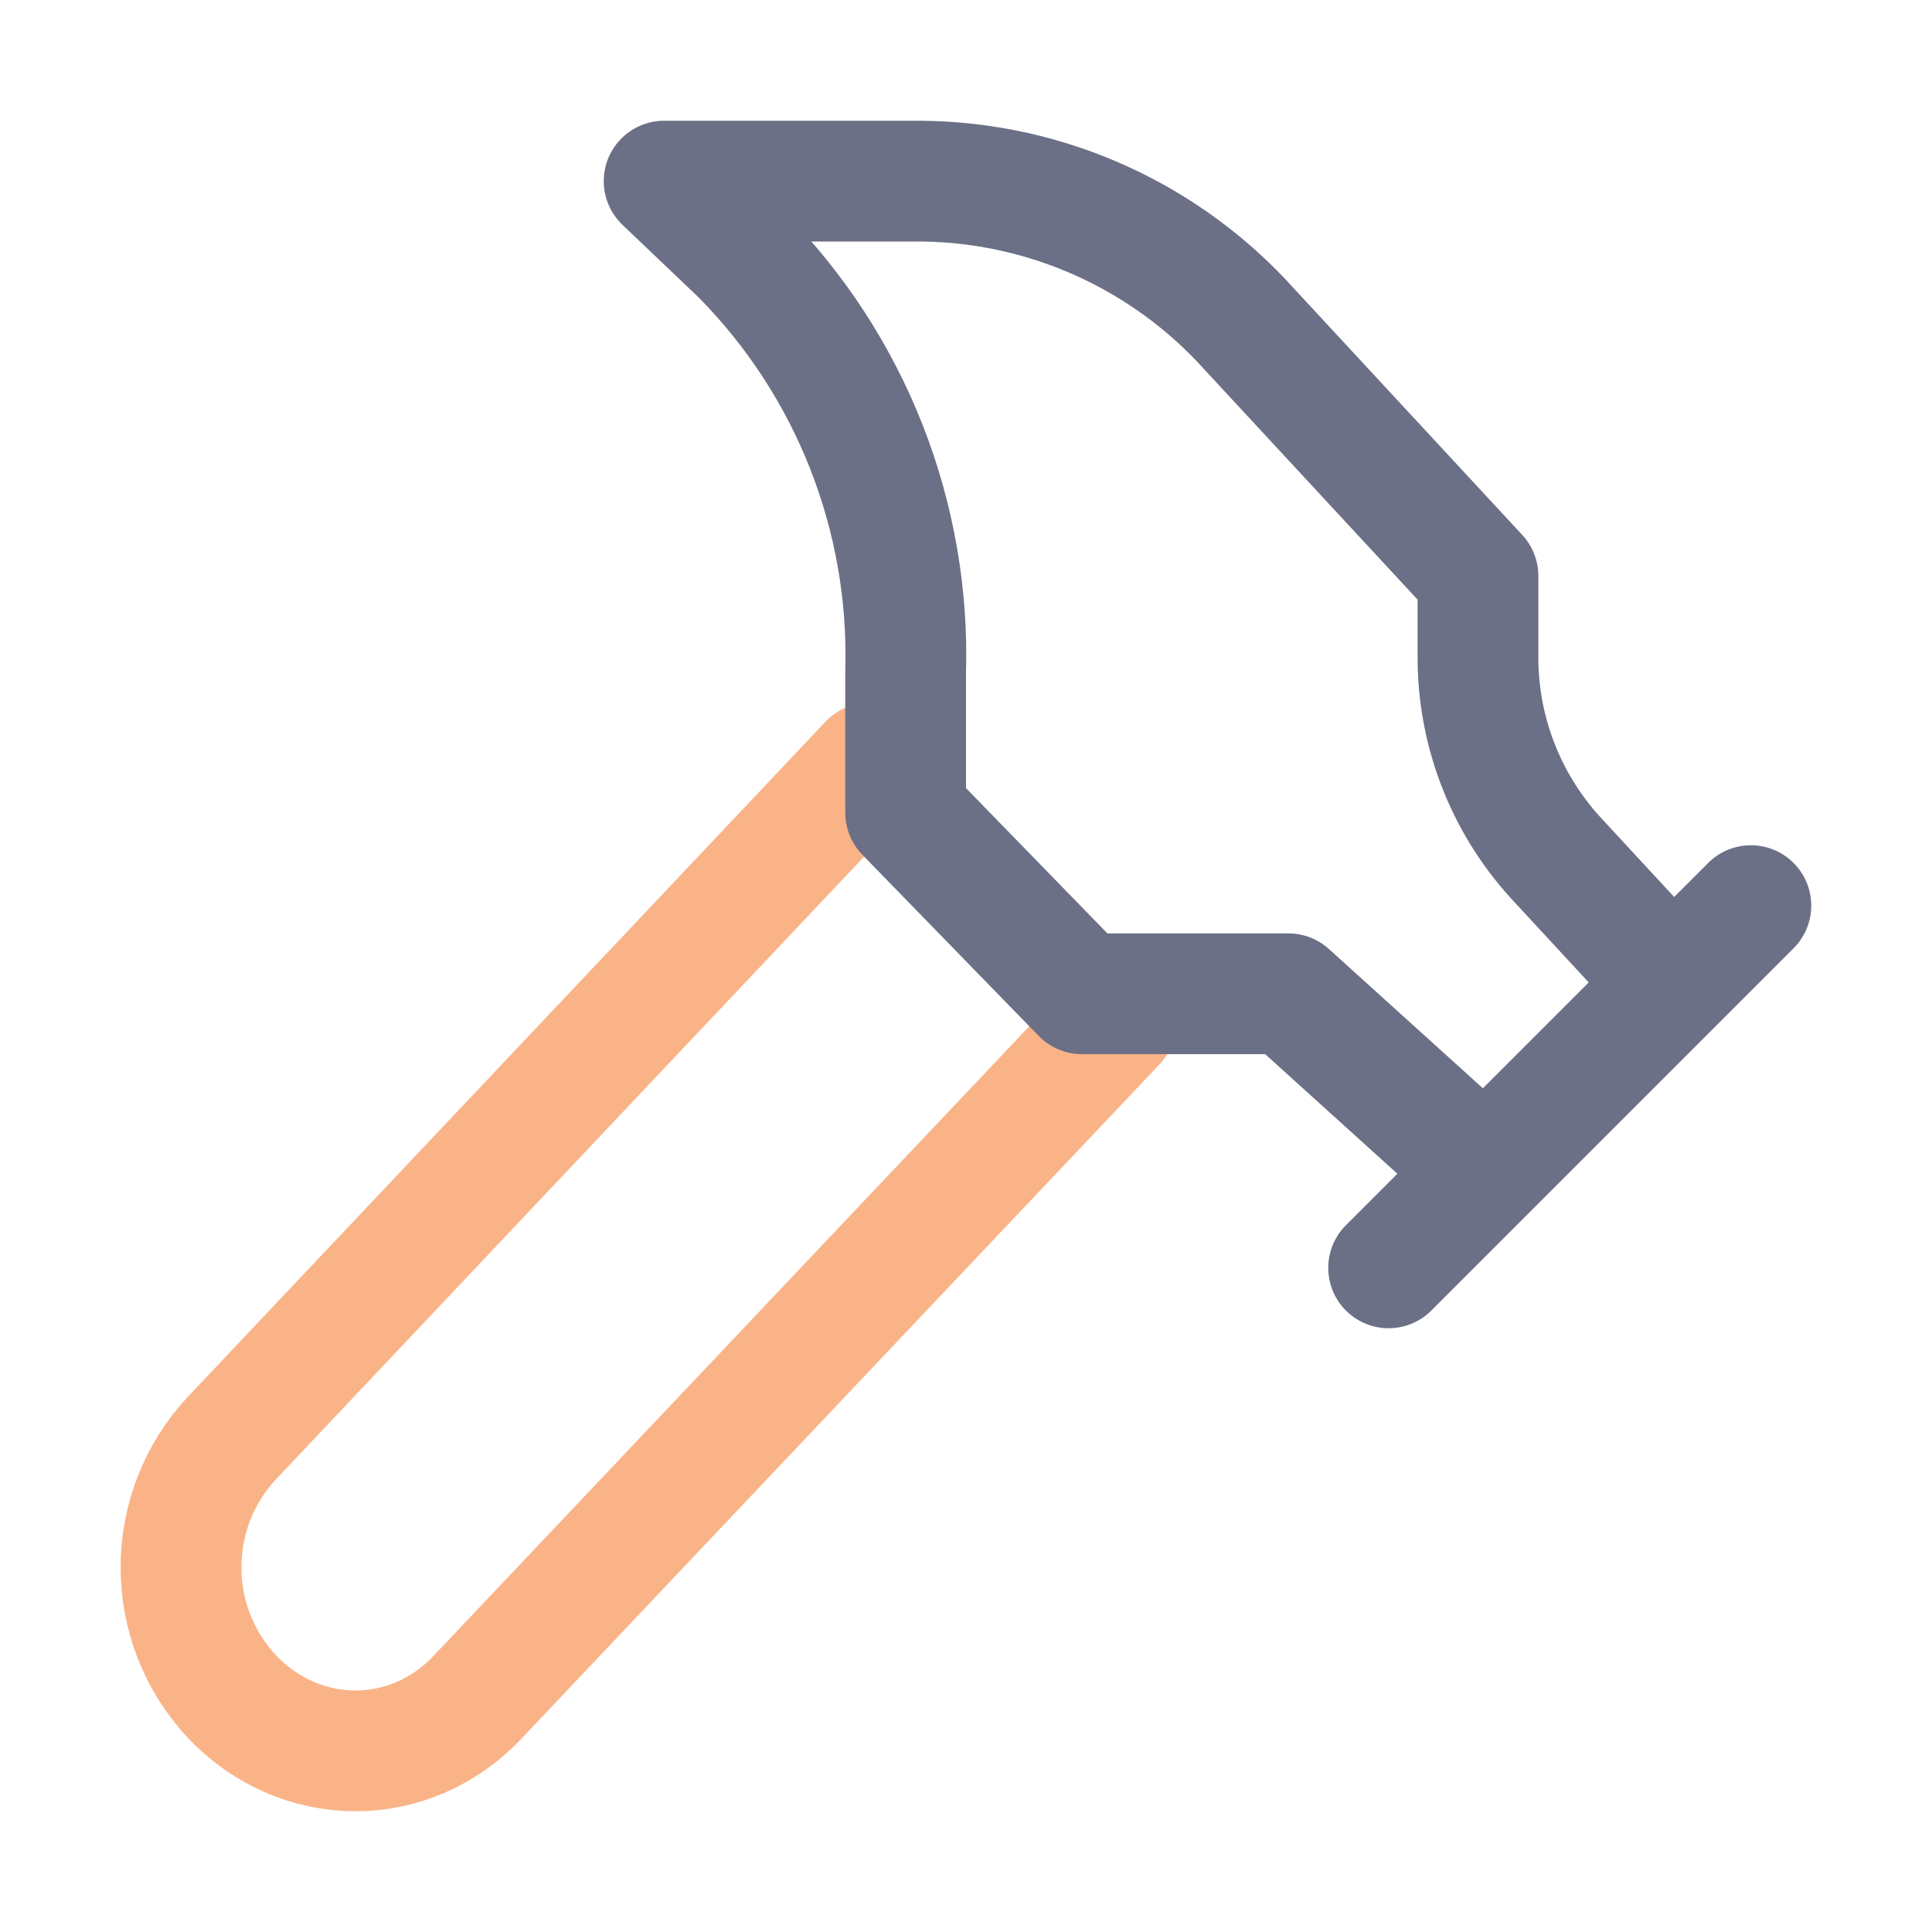
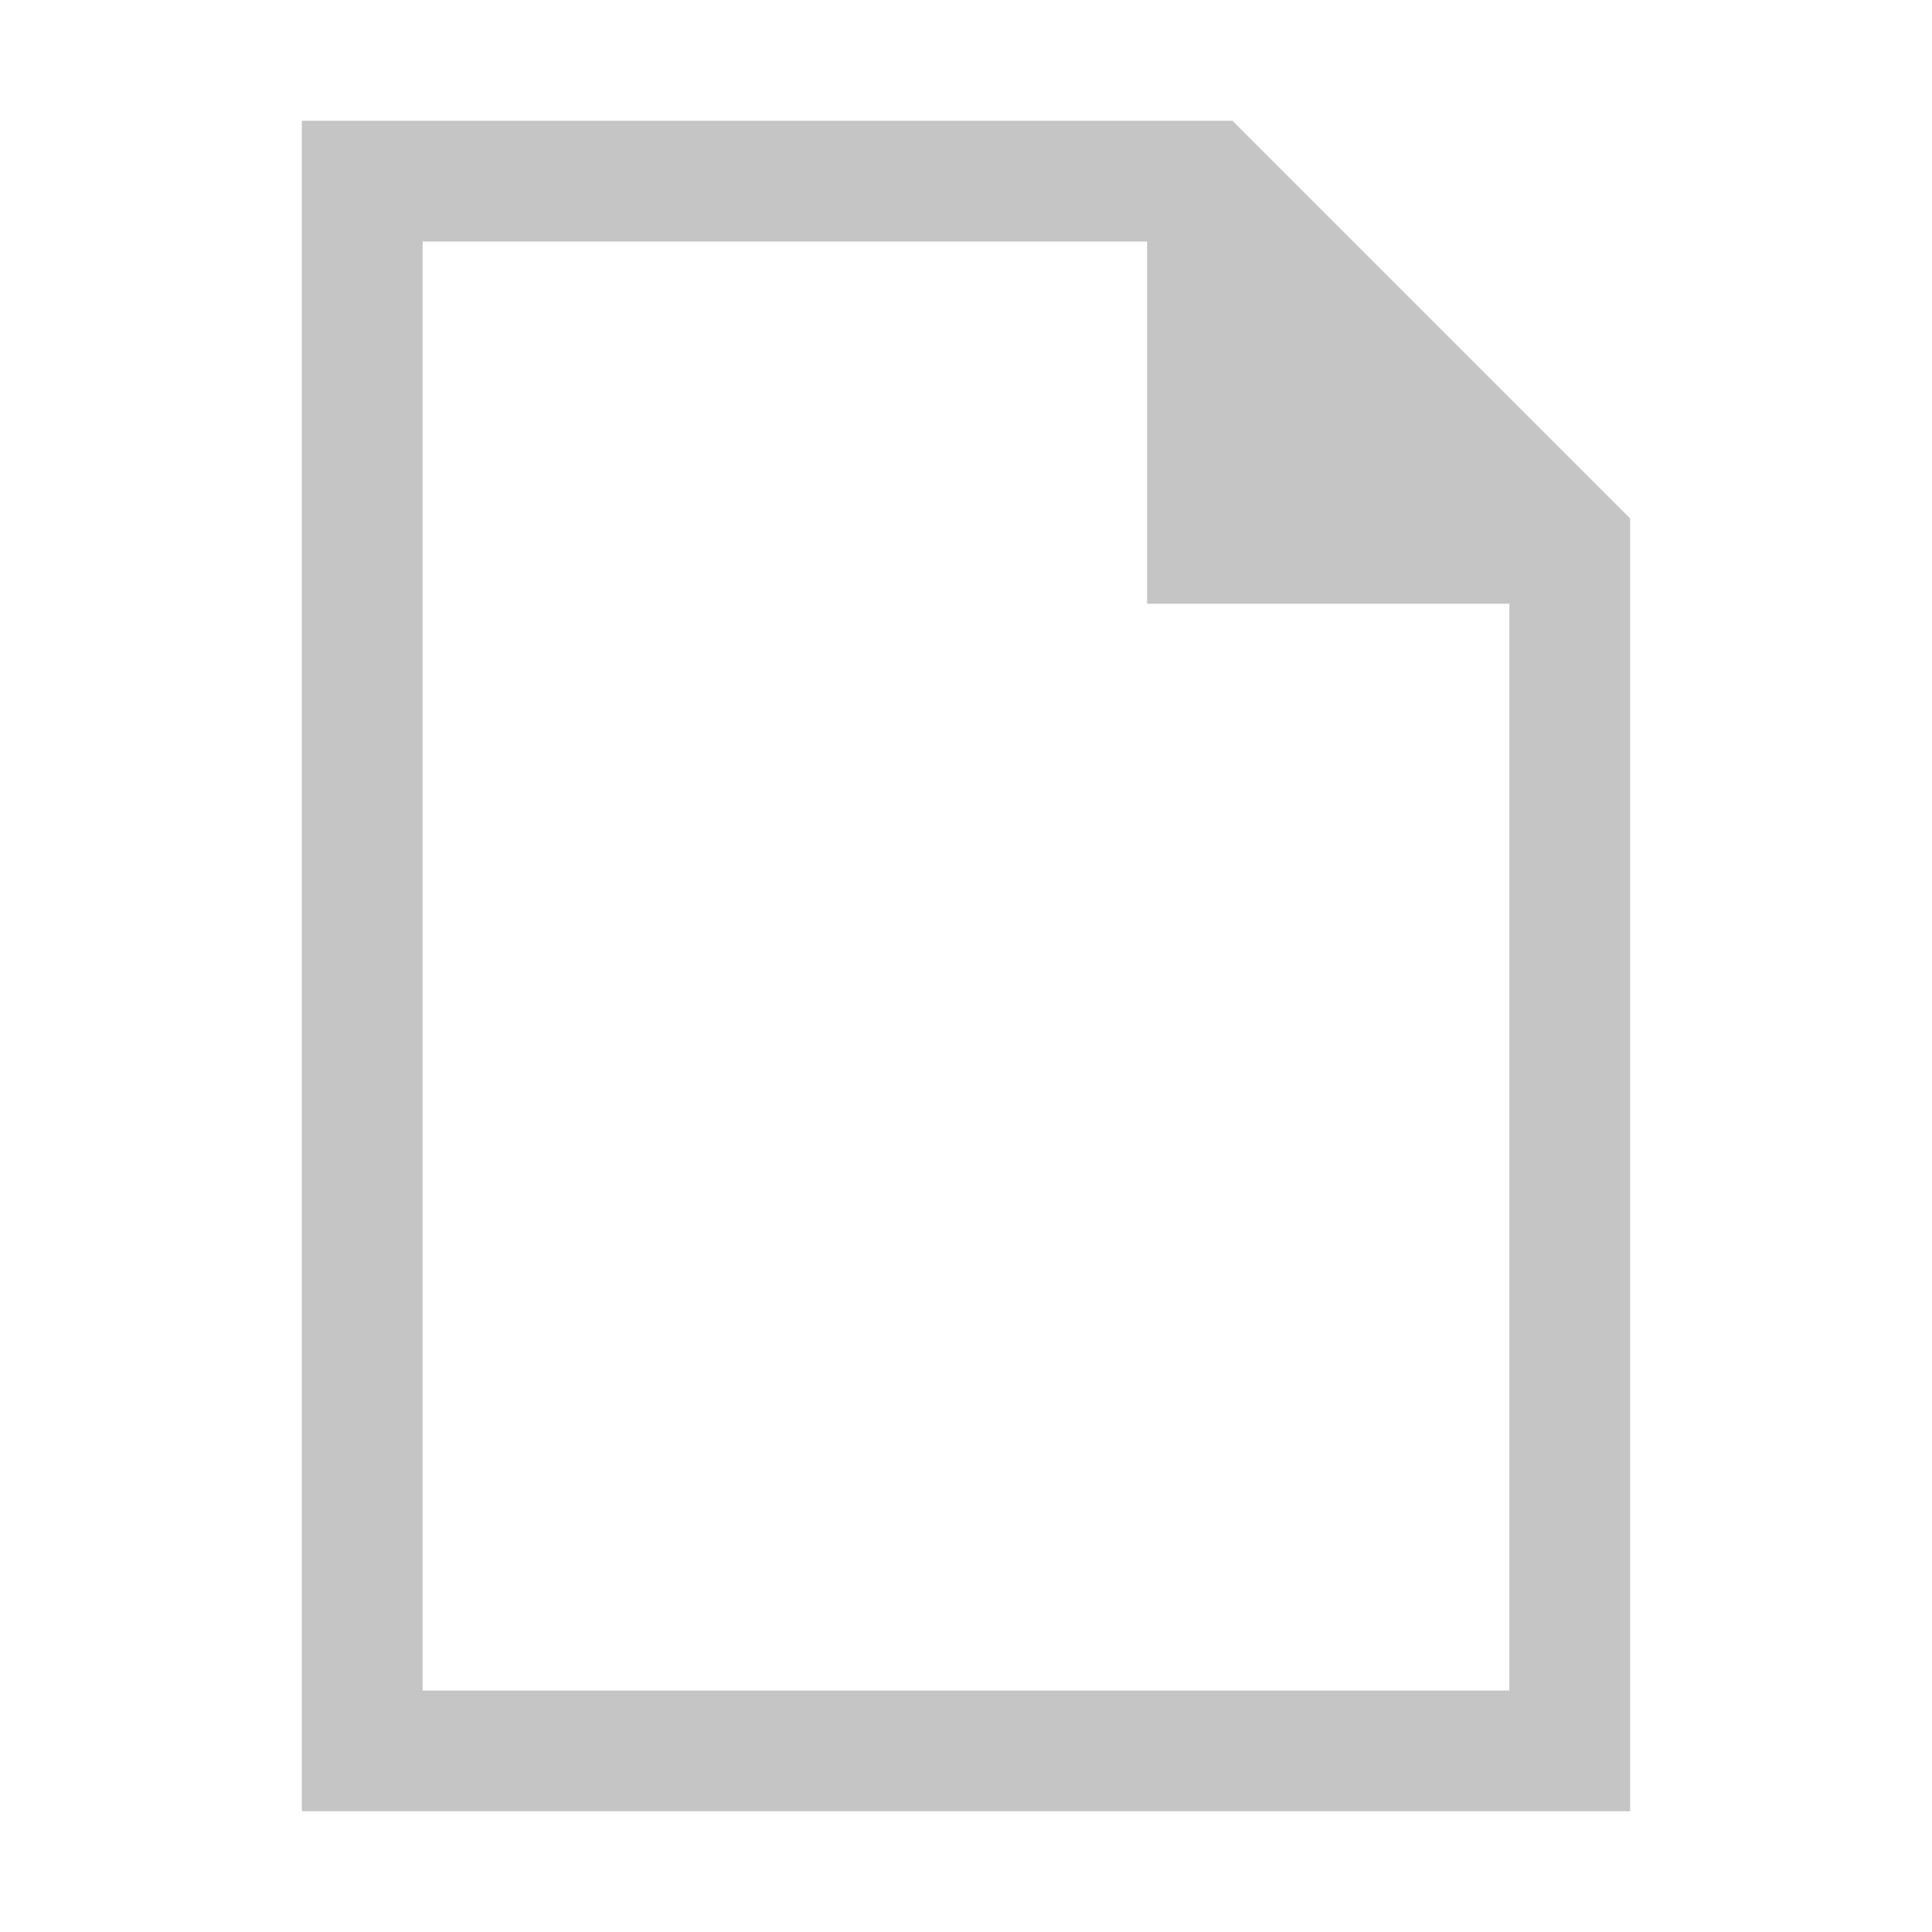
- <svg xmlns="http://www.w3.org/2000/svg" width="16" height="16" viewBox="0 0 16 16">
-   <g fill="none" stroke-linecap="round" stroke-linejoin="round">
-     <path stroke="#fab387" d="m9.24 8.47-5.28 5.58c-.56.6-1.47.6-2.04 0a1.57 1.57 0 010-2.14L7.2 6.32" />
-     <path stroke="#6c7086" d="m13.74 8.03-.86-.93a2.46 2.46 0 01-.64-1.68v-.65l-1.89-2.04A3.7 3.7 0 007.63 1.5H5.5l.64.61A4.72 4.72 0 017.5 5.57v1.16l1.46 1.5h1.71l1.57 1.42m-.74.85 3-3" />
-   </g>
+ <svg xmlns="http://www.w3.org/2000/svg" viewBox="0 0 32 32">
+   <path d="M20.414,2H5V30H27V8.586ZM7,28V4H19v6h6V28Z" style="fill:#c5c5c5" />
</svg>
